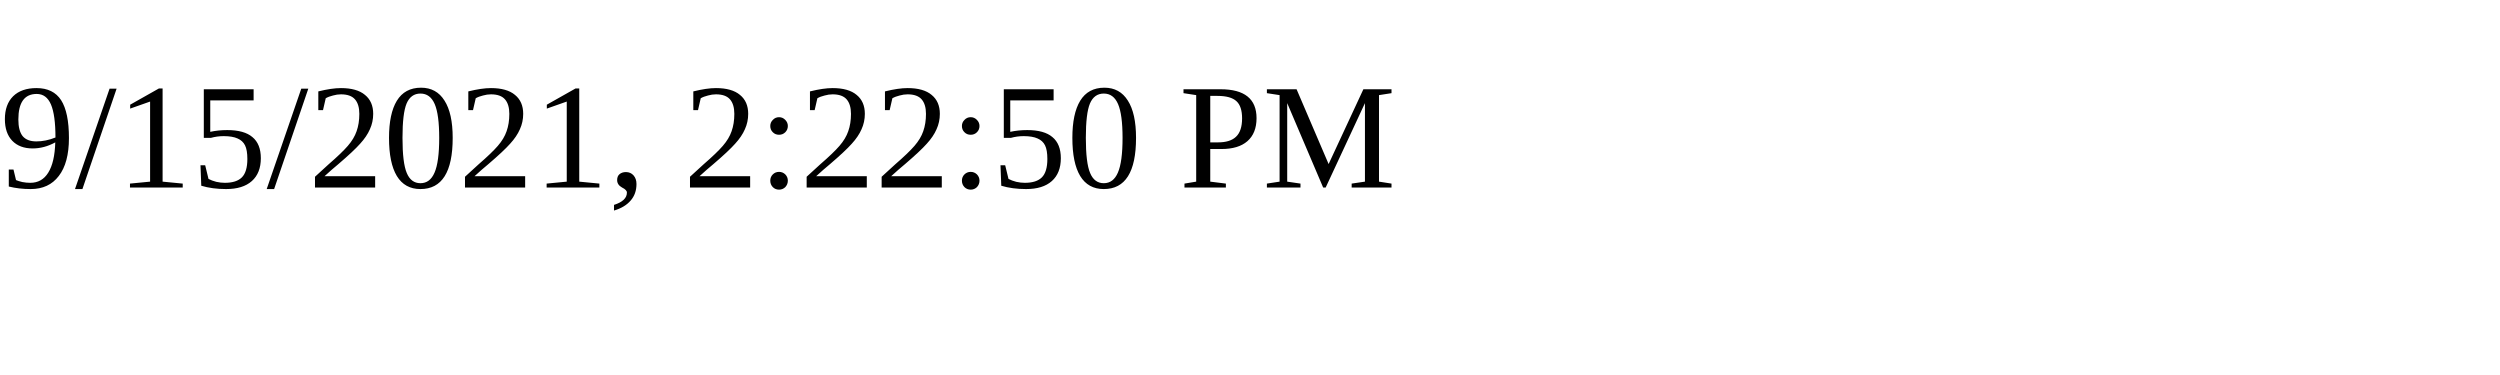
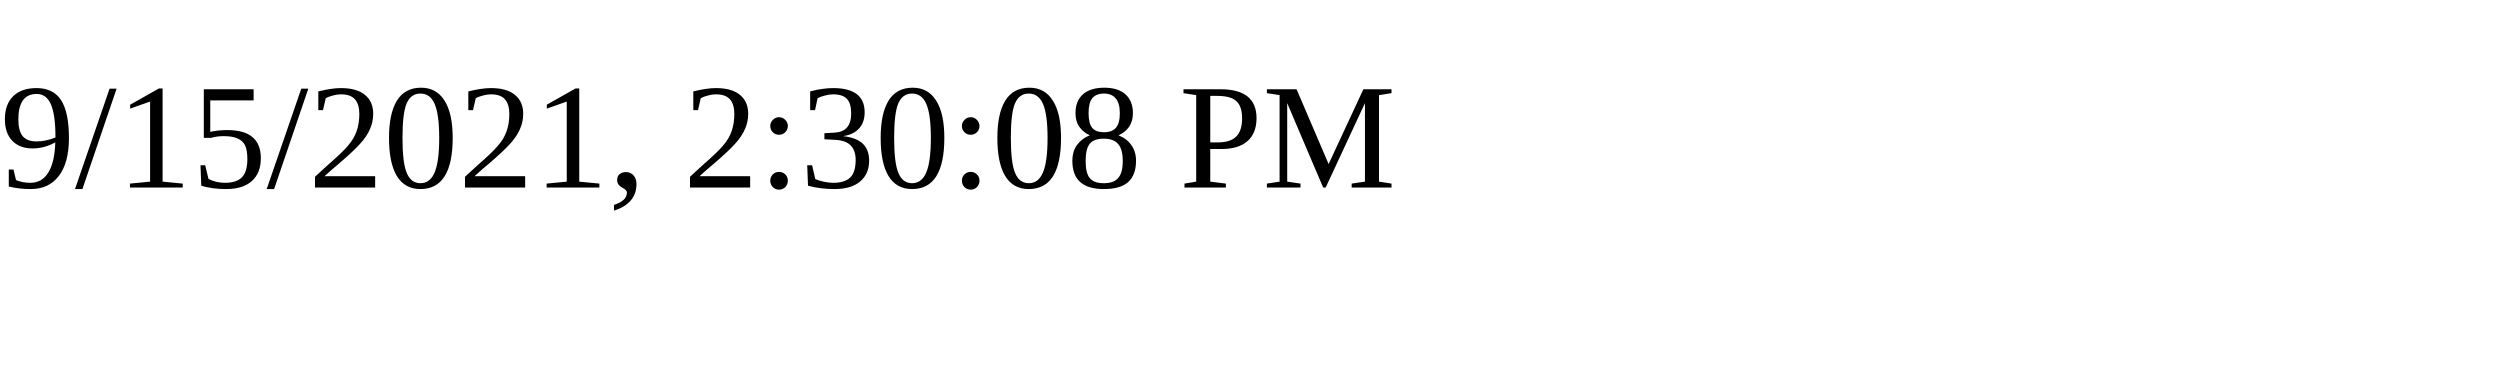
<svg xmlns="http://www.w3.org/2000/svg" height="30" width="200">
-   <text x="0" y="15">9/15/2021, 2:22:50 PM</text>
+   <text x="0" y="15">9/15/2021, 2:30:08 PM</text>
</svg>
